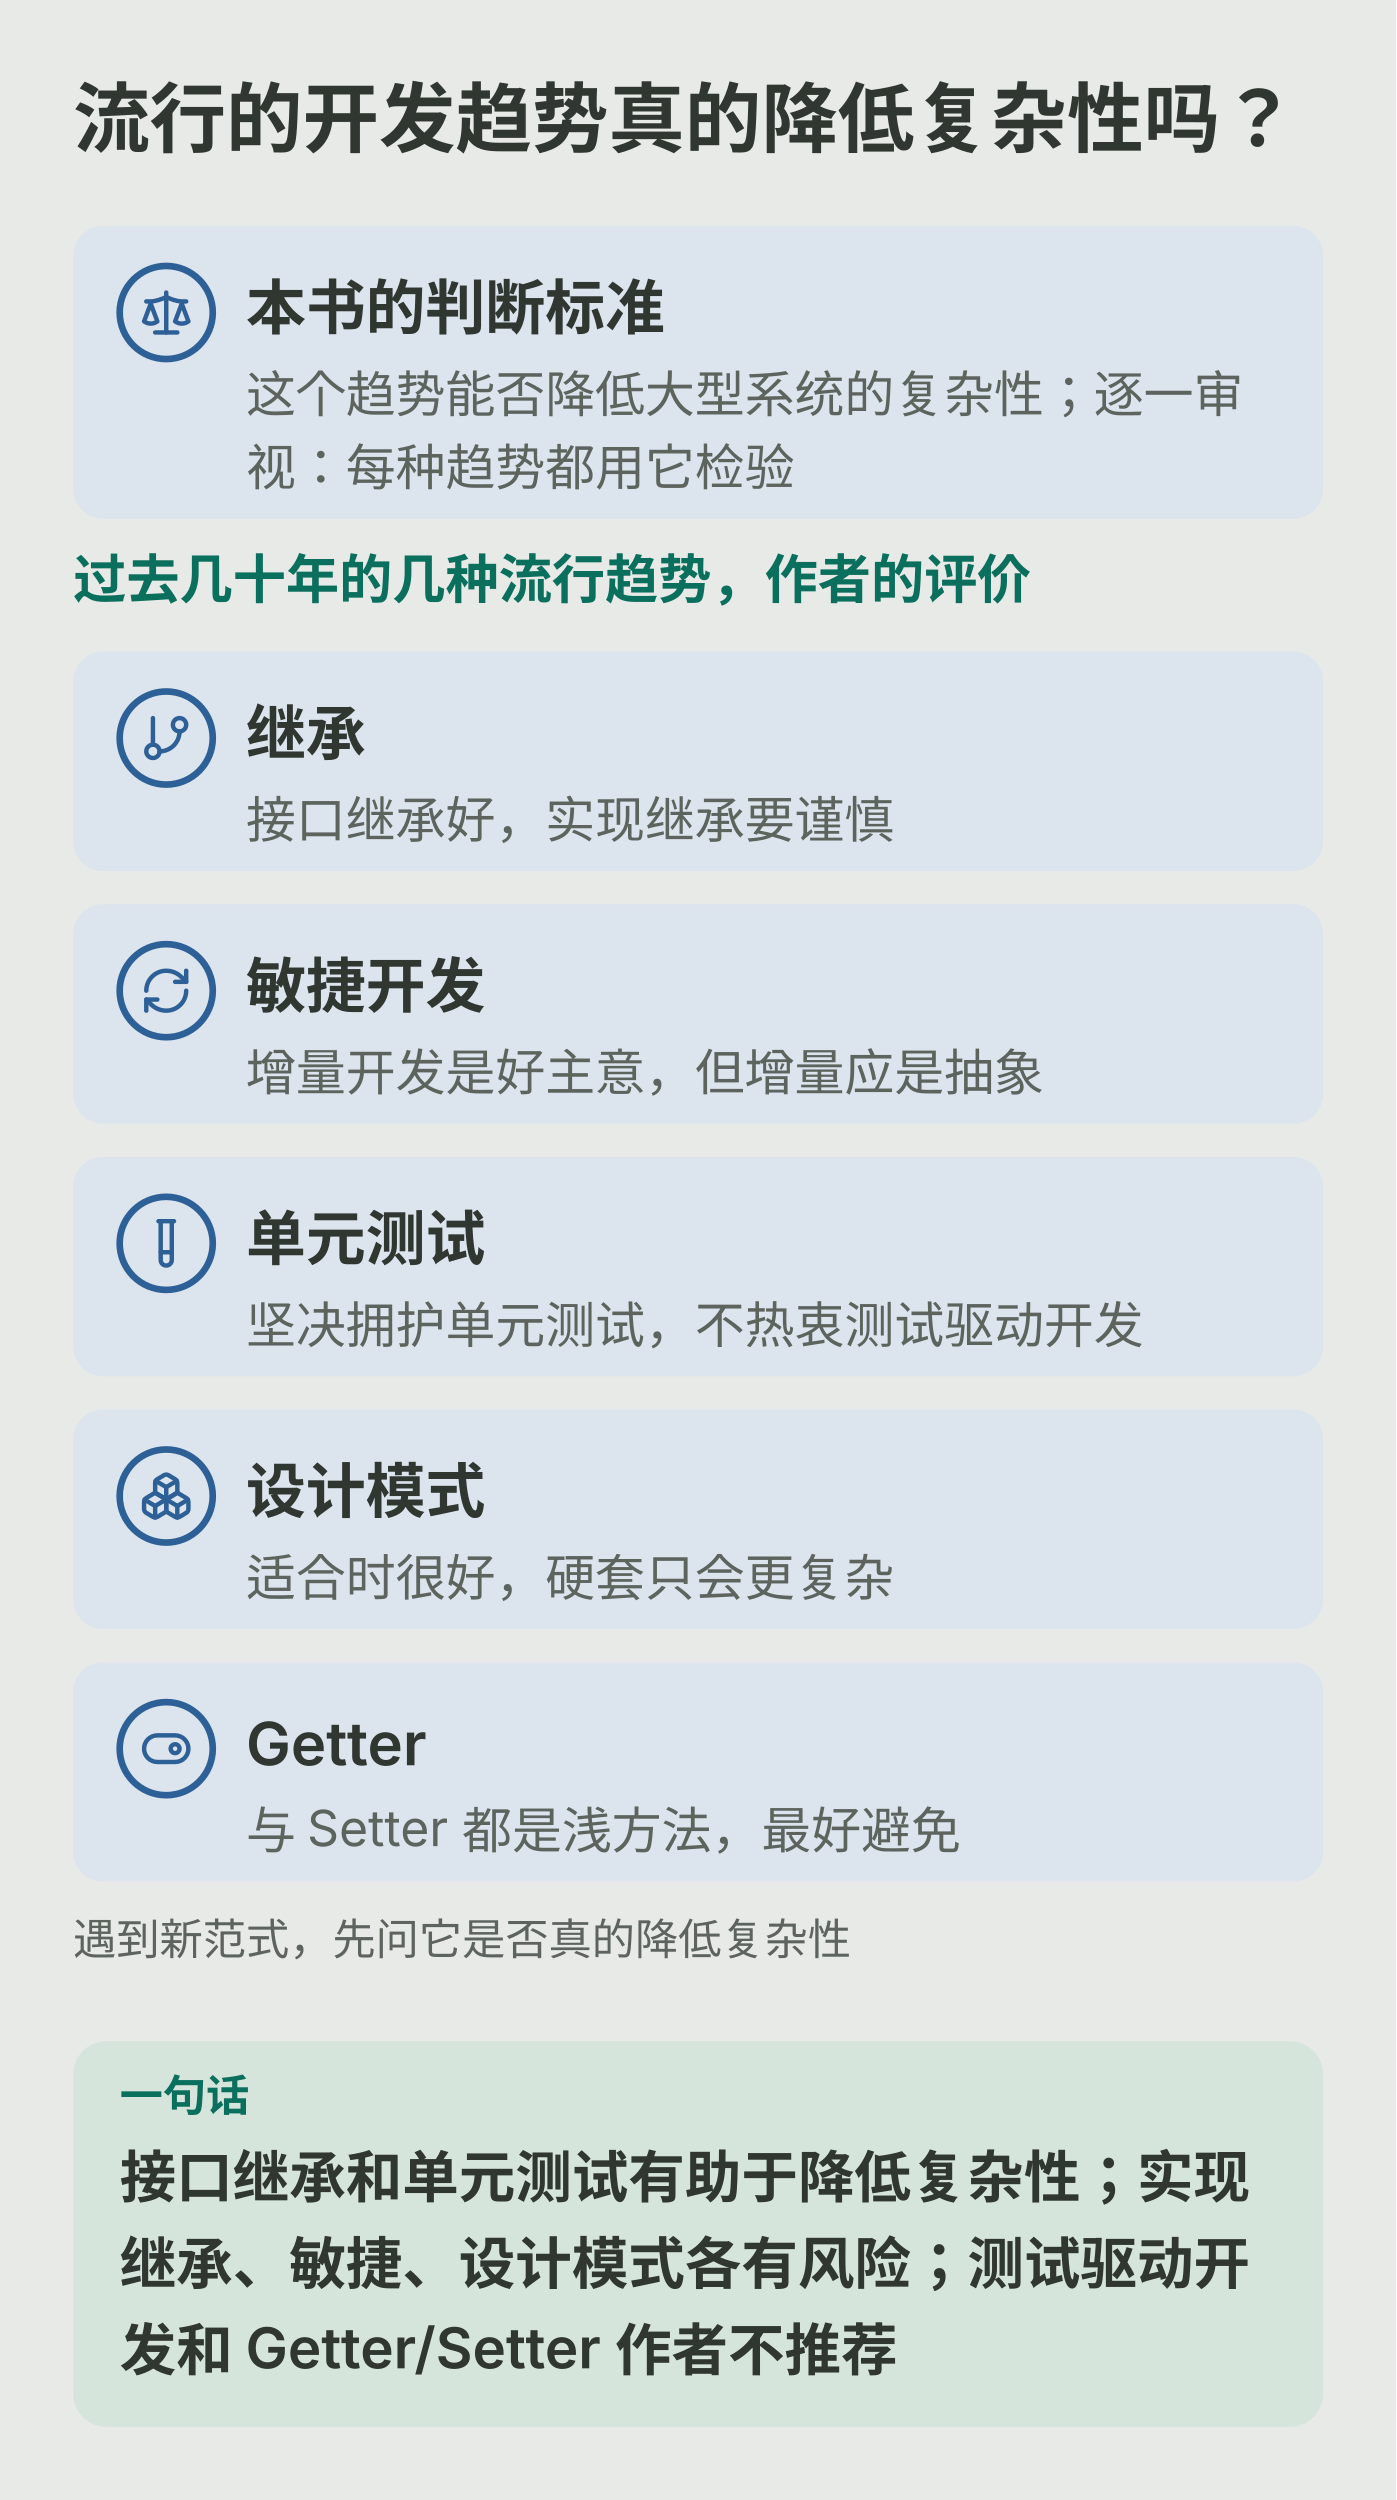
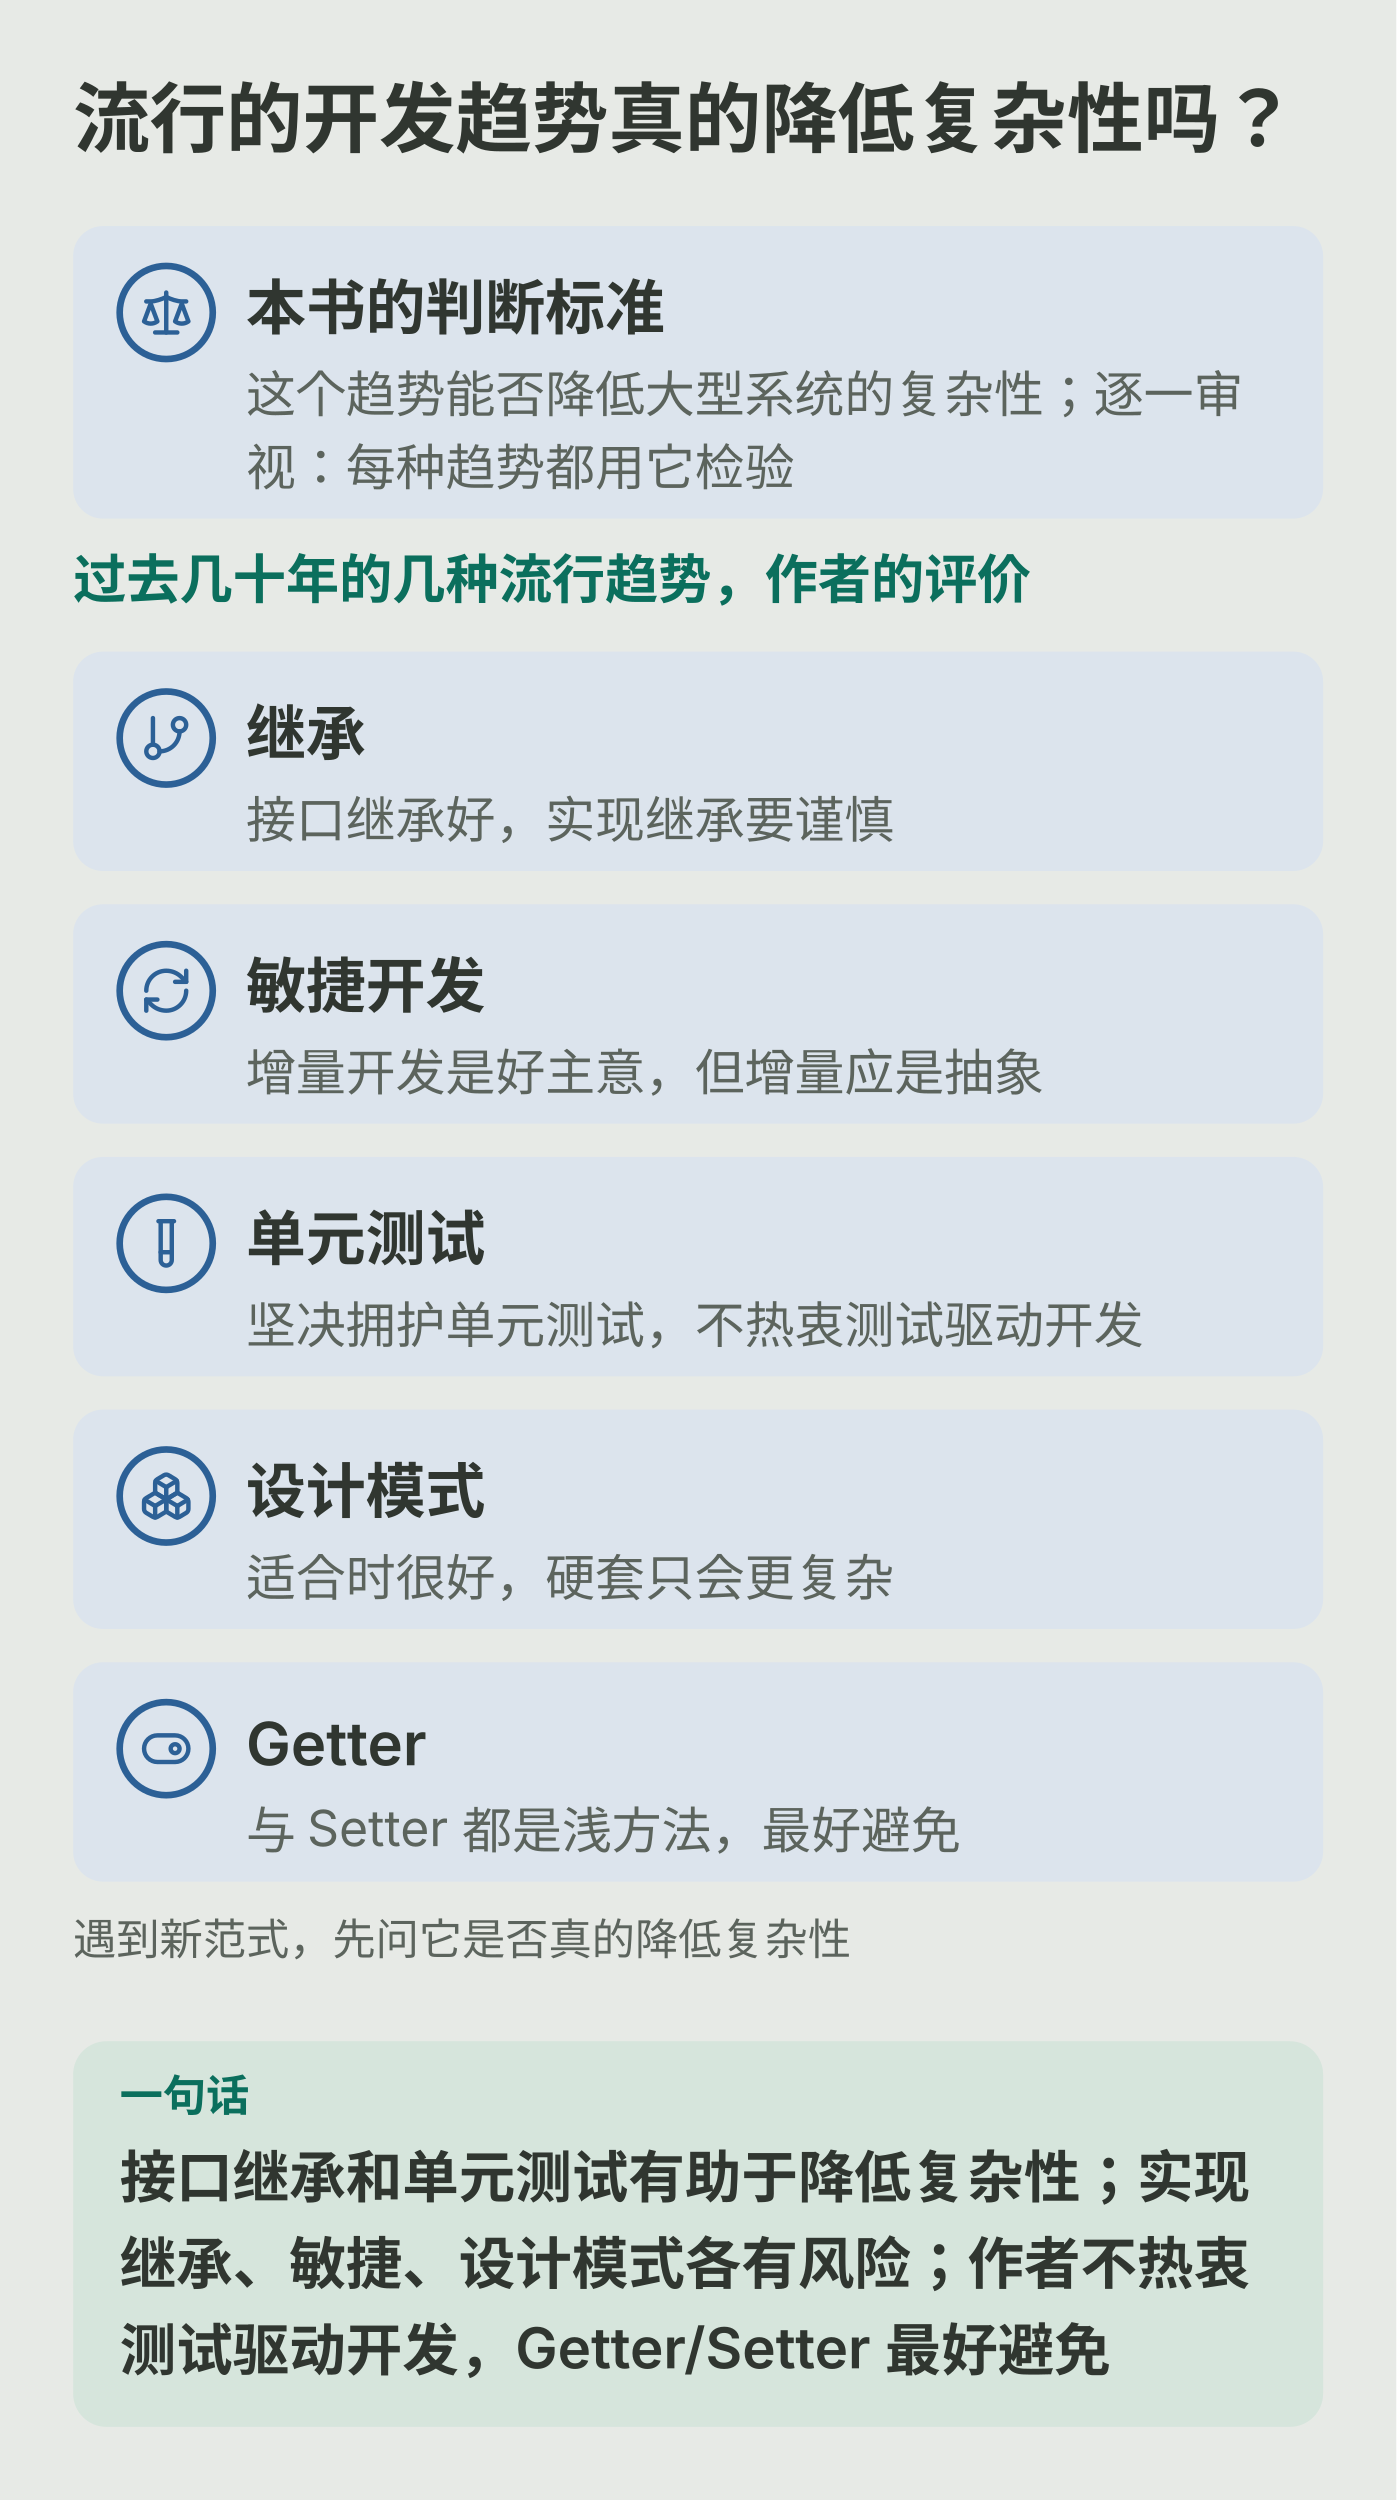
<svg xmlns="http://www.w3.org/2000/svg" viewBox="0 0 420 752" role="img" aria-labelledby="ch19m-title ch19m-desc">
  <rect width="420" height="752" fill="var(--diagram-bg,#e7eae6)" />
  <g font-family="system-ui,-apple-system,'PingFang SC','Microsoft YaHei',sans-serif" fill="var(--diagram-ink,#303630)">
    <defs>
      <marker id="ch19m-arrow" viewBox="0 0 10 10" refX="9" refY="5" markerWidth="9" markerHeight="9" orient="auto" markerUnits="userSpaceOnUse">
        <path d="M1 1L9 5L1 9Z" fill="var(--diagram-line,#aebbad)" />
      </marker>
    </defs>
    <text x="22.0" y="44.0" font-size="23" font-weight="600">流行的开发趋势真的降低复杂性吗？</text>
    <rect x="22.0" y="68.0" width="376.0" height="88.0" rx="9" fill="var(--diagram-secondary-soft,#dce4ed)" />
    <circle cx="50.0" cy="94.0" r="14" fill="var(--diagram-secondary-soft,#dce4ed)" stroke="var(--diagram-secondary,#2c6096)" stroke-width="2" />
    <g transform="translate(42.0,86.0) scale(0.667)" fill="none" stroke="var(--diagram-secondary,#2c6096)" stroke-width="2" stroke-linecap="round" stroke-linejoin="round">
      <path d="m16 16 3-8 3 8c-.87.65-1.92 1-3 1s-2.13-.35-3-1Z" />
      <path d="m2 16 3-8 3 8c-.87.65-1.92 1-3 1s-2.13-.35-3-1Z" />
      <path d="M7 21h10" />
      <path d="M12 3v18" />
      <path d="M3 7h2c2 0 5-1 7-2 2 1 5 2 7 2h2" />
    </g>
    <text x="74.0" y="99.0" font-size="18" font-weight="600">本书的判断标准</text>
    <text x="74.0" y="124.0" font-size="15" fill="var(--diagram-muted,#5c645d)">这个趋势能否降低大型系统的复杂性；逐一审</text>
    <text x="74.0" y="146.0" font-size="15" fill="var(--diagram-muted,#5c645d)">视：每种趋势都用它检验</text>
    <text x="22.0" y="180.0" font-size="16" font-weight="600" fill="var(--diagram-primary,#0b6f5d)">过去几十年的几种流行趋势，作者的评价</text>
    <rect x="22.0" y="196.0" width="376.0" height="66.0" rx="9" fill="var(--diagram-secondary-soft,#dce4ed)" />
    <circle cx="50.0" cy="222.0" r="14" fill="var(--diagram-secondary-soft,#dce4ed)" stroke="var(--diagram-secondary,#2c6096)" stroke-width="2" />
    <g transform="translate(42.0,214.0) scale(0.667)" fill="none" stroke="var(--diagram-secondary,#2c6096)" stroke-width="2" stroke-linecap="round" stroke-linejoin="round">
      <line x1="6" x2="6" y1="3" y2="15" />
      <circle cx="18" cy="6" r="3" />
      <circle cx="6" cy="18" r="3" />
      <path d="M18 9a9 9 0 0 1-9 9" />
    </g>
    <text x="74.0" y="227.0" font-size="18" font-weight="600">继承</text>
    <text x="74.0" y="252.0" font-size="15" fill="var(--diagram-muted,#5c645d)">接口继承好，实现继承要谨慎</text>
    <rect x="22.0" y="272.0" width="376.0" height="66.0" rx="9" fill="var(--diagram-secondary-soft,#dce4ed)" />
    <circle cx="50.0" cy="298.0" r="14" fill="var(--diagram-secondary-soft,#dce4ed)" stroke="var(--diagram-secondary,#2c6096)" stroke-width="2" />
    <g transform="translate(42.0,290.0) scale(0.667)" fill="none" stroke="var(--diagram-secondary,#2c6096)" stroke-width="2" stroke-linecap="round" stroke-linejoin="round">
      <path d="M3 12a9 9 0 0 1 9-9 9.75 9.75 0 0 1 6.74 2.74L21 8" />
      <path d="M21 3v5h-5" />
      <path d="M21 12a9 9 0 0 1-9 9 9.75 9.75 0 0 1-6.74-2.74L3 16" />
      <path d="M8 16H3v5" />
    </g>
    <text x="74.0" y="303.0" font-size="18" font-weight="600">敏捷开发</text>
    <text x="74.0" y="328.0" font-size="15" fill="var(--diagram-muted,#5c645d)">增量开发是好主意，但增量应是抽象</text>
    <rect x="22.0" y="348.0" width="376.0" height="66.0" rx="9" fill="var(--diagram-secondary-soft,#dce4ed)" />
    <circle cx="50.0" cy="374.0" r="14" fill="var(--diagram-secondary-soft,#dce4ed)" stroke="var(--diagram-secondary,#2c6096)" stroke-width="2" />
    <g transform="translate(42.0,366.0) scale(0.667)" fill="none" stroke="var(--diagram-secondary,#2c6096)" stroke-width="2" stroke-linecap="round" stroke-linejoin="round">
      <path d="M14.5 2v17.5c0 1.4-1.1 2.5-2.5 2.5c-1.4 0-2.5-1.1-2.5-2.5V2" />
      <path d="M8.5 2h7" />
      <path d="M14.5 16h-5" />
    </g>
    <text x="74.0" y="379.0" font-size="18" font-weight="600">单元测试</text>
    <text x="74.0" y="404.0" font-size="15" fill="var(--diagram-muted,#5c645d)">坚决拥护单元测试，不热衷测试驱动开发</text>
    <rect x="22.0" y="424.0" width="376.0" height="66.0" rx="9" fill="var(--diagram-secondary-soft,#dce4ed)" />
    <circle cx="50.0" cy="450.0" r="14" fill="var(--diagram-secondary-soft,#dce4ed)" stroke="var(--diagram-secondary,#2c6096)" stroke-width="2" />
    <g transform="translate(42.0,442.0) scale(0.667)" fill="none" stroke="var(--diagram-secondary,#2c6096)" stroke-width="2" stroke-linecap="round" stroke-linejoin="round">
      <path d="M2.97 12.92A2 2 0 0 0 2 14.63v3.24a2 2 0 0 0 .97 1.71l3 1.8a2 2 0 0 0 2.06 0L12 19v-5.5l-5-3-4.03 2.42Z" />
      <path d="m7 16.5-4.74-2.85" />
      <path d="m7 16.5 5-3" />
      <path d="M7 16.5v5.17" />
      <path d="M12 13.5V19l3.97 2.38a2 2 0 0 0 2.06 0l3-1.8a2 2 0 0 0 .97-1.71v-3.24a2 2 0 0 0-.97-1.71L17 10.5l-5 3Z" />
      <path d="m17 16.5-5-3" />
      <path d="m17 16.5 4.74-2.85" />
      <path d="M17 16.5v5.17" />
      <path d="M7.97 4.42A2 2 0 0 0 7 6.13v4.37l5 3 5-3V6.13a2 2 0 0 0-.97-1.71l-3-1.8a2 2 0 0 0-2.06 0l-3 1.8Z" />
      <path d="M12 8 7.26 5.15" />
      <path d="m12 8 4.74-2.85" />
      <path d="M12 13.5V8" />
    </g>
    <text x="74.0" y="455.0" font-size="18" font-weight="600">设计模式</text>
    <text x="74.0" y="480.0" font-size="15" fill="var(--diagram-muted,#5c645d)">适合时很好，硬套只会更复杂</text>
    <rect x="22.0" y="500.0" width="376.0" height="66.0" rx="9" fill="var(--diagram-secondary-soft,#dce4ed)" />
    <circle cx="50.0" cy="526.0" r="14" fill="var(--diagram-secondary-soft,#dce4ed)" stroke="var(--diagram-secondary,#2c6096)" stroke-width="2" />
    <g transform="translate(42.0,518.0) scale(0.667)" fill="none" stroke="var(--diagram-secondary,#2c6096)" stroke-width="2" stroke-linecap="round" stroke-linejoin="round">
      <rect width="20" height="12" x="2" y="6" rx="6" ry="6" />
      <circle cx="16" cy="12" r="2" />
    </g>
    <text x="74.0" y="531.0" font-size="18" font-weight="600">Getter</text>
    <text x="74.0" y="556.0" font-size="15" fill="var(--diagram-muted,#5c645d)">与 Setter 都是浅方法，最好避免</text>
    <text x="22.0" y="588.0" font-size="13" fill="var(--diagram-muted,#5c645d)">遇到新范式，先问它是否真的降低复杂性</text>
    <rect x="22.0" y="614.0" width="376.0" height="116.0" rx="10" fill="var(--diagram-primary-soft,#d6e5dc)" />
    <text x="36.0" y="635.0" font-size="13" font-weight="600" fill="var(--diagram-primary,#0b6f5d)">一句话</text>
    <text x="36.0" y="661.0" font-size="17" font-weight="600">接口继承和单元测试有助于降低复杂性；实现</text>
-     <text x="36.0" y="687.0" font-size="17" font-weight="600">继承、敏捷、设计模式各有风险；测试驱动开</text>
-     <text x="36.0" y="713.0" font-size="17" font-weight="600">发和 Getter/Setter 作者不推荐</text>
+     <text x="36.0" y="687.0" font-size="17" font-weight="600">继承、敏捷、设计模式各有风险；作者不热衷</text>
+     <text x="36.0" y="713.0" font-size="17" font-weight="600">测试驱动开发，Getter/Setter 最好避免</text>
  </g>
</svg>
